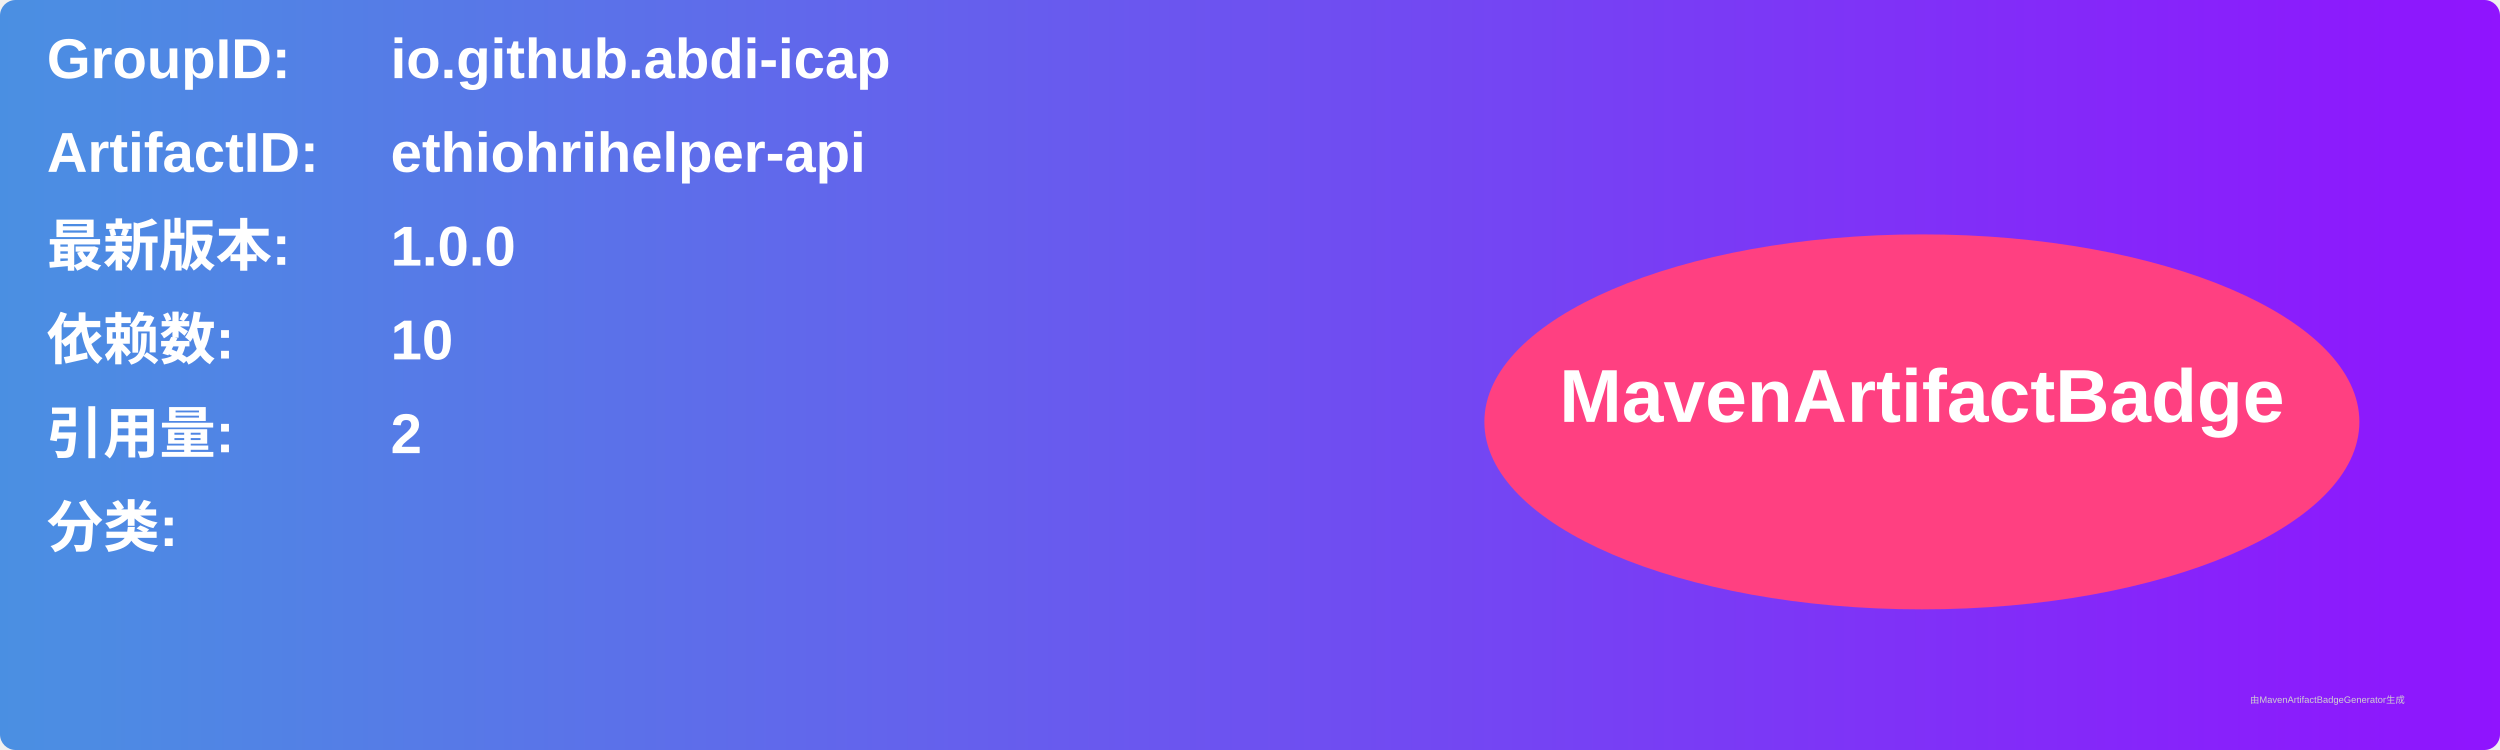
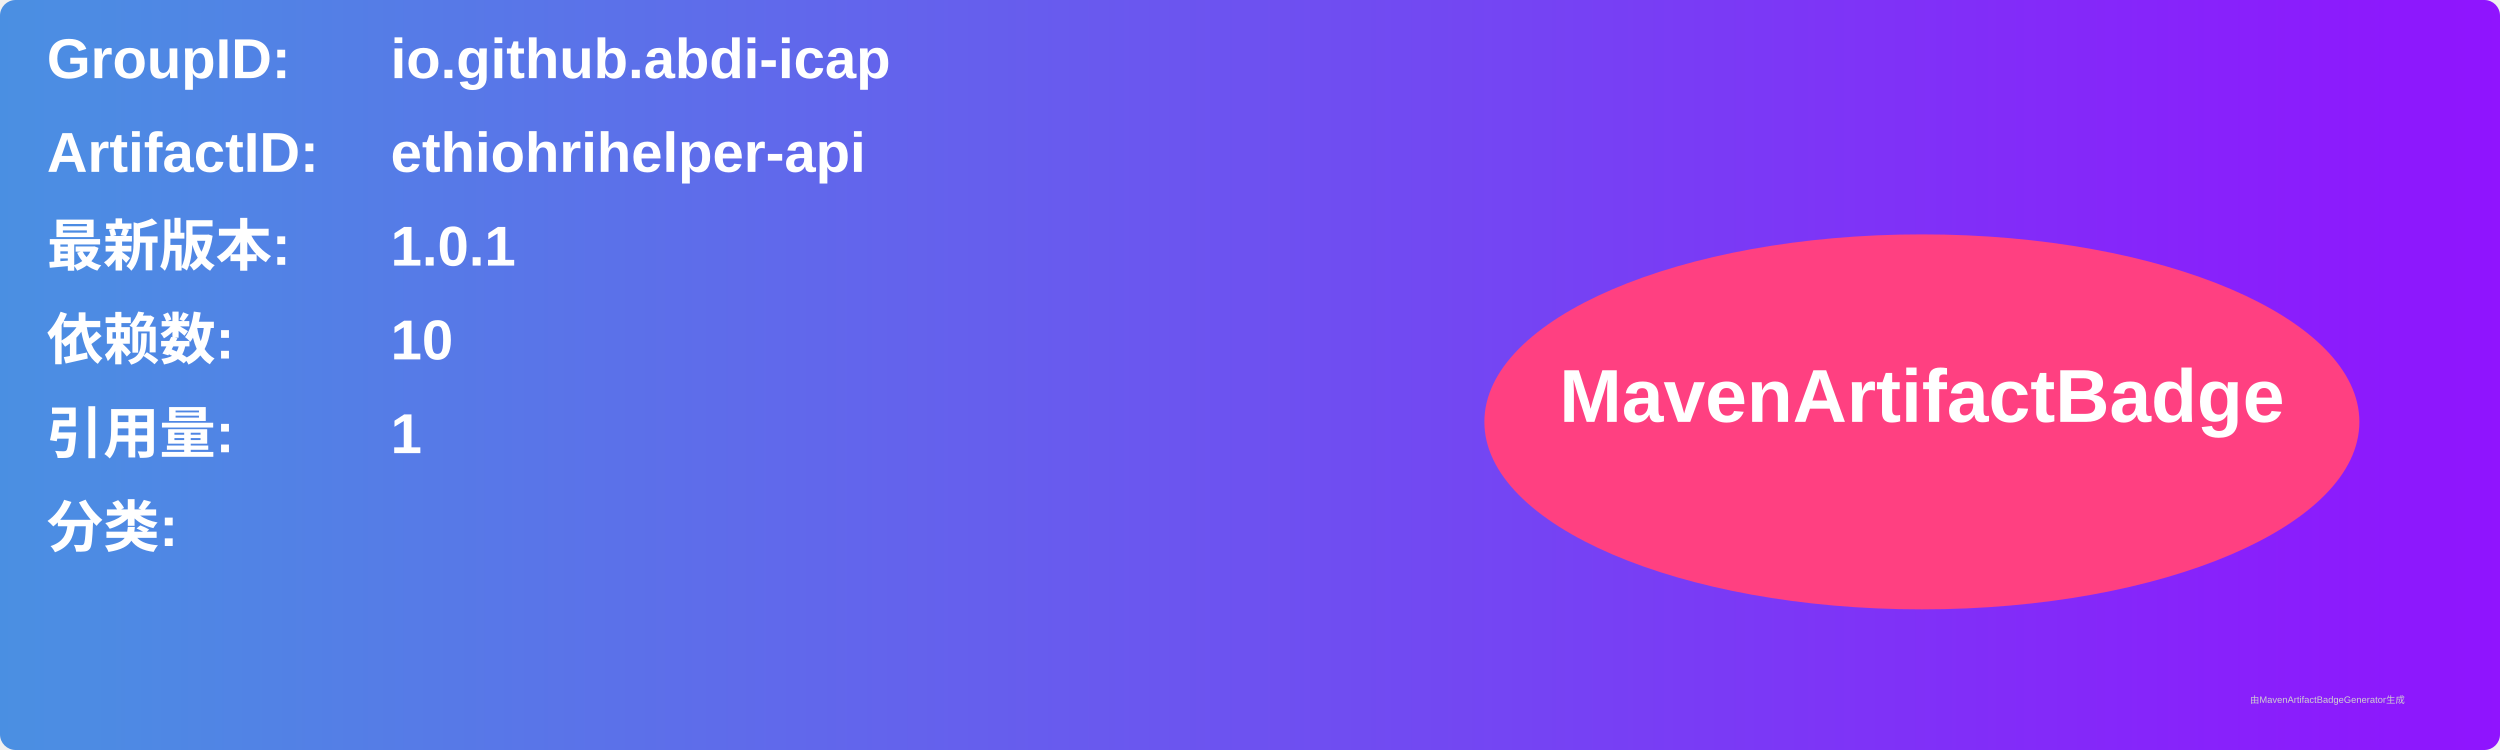
<svg xmlns="http://www.w3.org/2000/svg" width="800" height="240" viewBox="0 0 800 240">
  <linearGradient id="grad" x1="0%" y1="0%" x2="100%" y2="0%">
    <stop offset="0%" stop-color="#4a90e2" />
    <stop offset="100%" stop-color="#9013fe" />
  </linearGradient>
  <rect width="100%" height="100%" rx="5" ry="5" fill="url(#grad)" />
  <g transform="translate(15, 15)">
    <text x="0" y="10" font-family="Arial" font-size="18" fill="white" font-weight="bold" width="260">GroupID:</text>
    <text x="110" y="10" font-family="Arial" font-size="18" fill="white" font-weight="bold" width="460">io.github.abdi-icap</text>
    <text x="0" y="40" font-family="Arial" font-size="18" fill="white" font-weight="bold" width="260">ArtifactID:</text>
    <text x="110" y="40" font-family="Arial" font-size="18" fill="white" font-weight="bold" width="460">ethiohrihelper-api</text>
    <text x="0" y="70" font-family="Arial" font-size="18" fill="white" font-weight="bold">最新版本:</text>
    <text x="110" y="70" font-family="Arial" font-size="18" fill="white" font-weight="bold">
-       <tspan font-weight="bold">1.0.0</tspan>
+       <tspan font-weight="bold">1.0.1</tspan>
    </text>
    <text x="0" y="100" font-family="Arial" font-size="18" fill="white" font-weight="bold">依赖数: </text>
    <text x="110" y="100" font-family="Arial" font-size="18" fill="white">
      <tspan font-weight="bold">10</tspan>
    </text>
    <text x="0" y="130" font-family="Arial" font-size="18" fill="white" font-weight="bold">引用量: </text>
    <text x="110" y="130" font-family="Arial" font-size="18" fill="white">
-       <tspan font-weight="bold">2</tspan>
+       <tspan font-weight="bold">1</tspan>
    </text>
    <text x="0" y="160" font-family="Arial" font-size="18" fill="white" font-weight="bold">分类:</text>
    <text x="10" y="190" font-family="Arial" font-size="10" fill="white">
      <tspan font-weight="bold" />
    </text>
    <ellipse cx="600" cy="120" rx="140" ry="60" fill="#ff4081" />
    <text x="600" y="120" text-anchor="middle" font-family="Arial" font-size="24" fill="white" font-weight="bold">MavenArtifactBadge</text>
  </g>
  <text x="720" y="225" font-family="Arial" font-size="3" fill="#d0d0d0">由MavenArtifactBadgeGenerator生成</text>
</svg>
